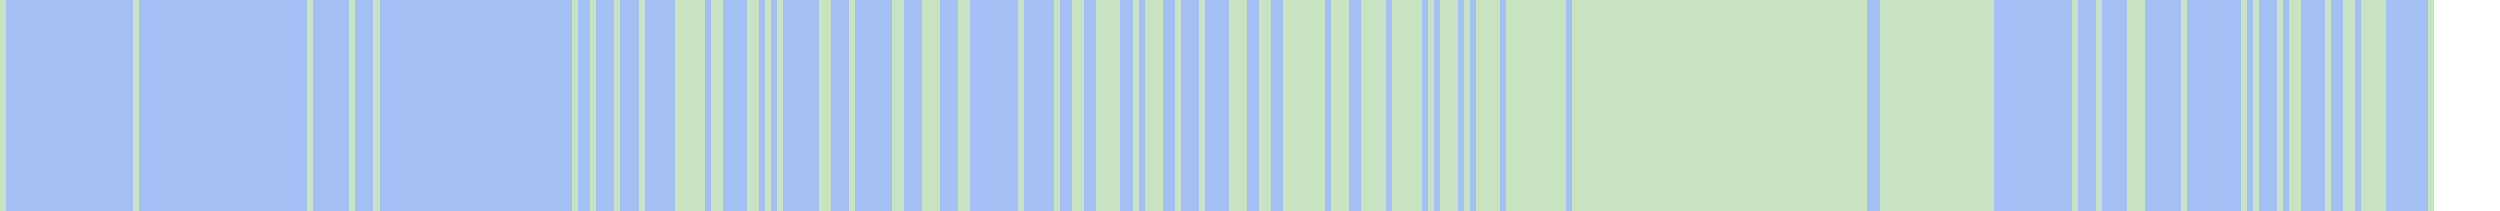
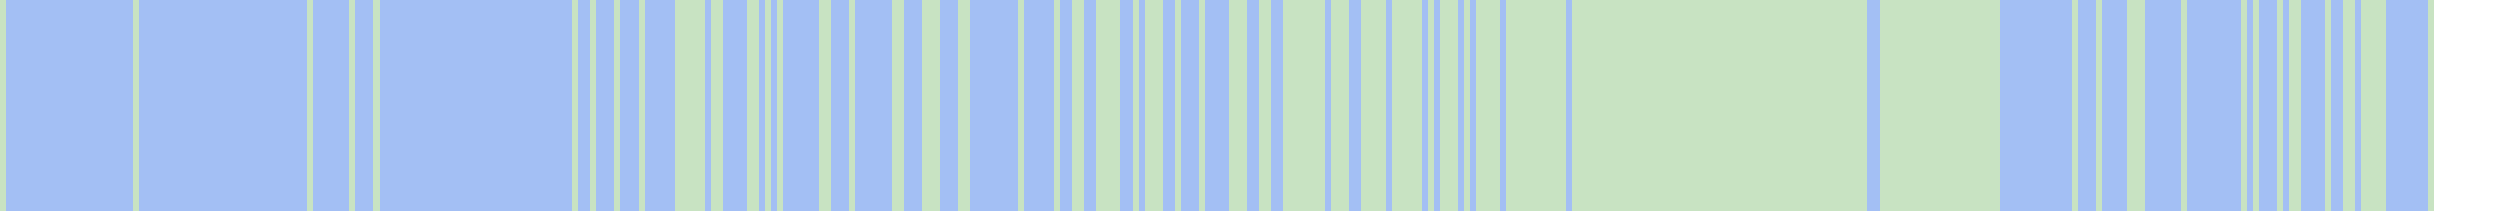
<svg xmlns="http://www.w3.org/2000/svg" viewBox="0 0 415 35" shape-rendering="crispEdges">
  <rect y="0" x="0" width="404" height="35" fill="#a3bff4" />
  <rect y="0" x="0" width="1" height="35" fill="#c8e3c2" />
  <rect y="0" x="22" width="1" height="35" fill="#c8e3c2" />
  <rect y="0" x="51" width="1" height="35" fill="#c8e3c2" />
  <rect y="0" x="58" width="1" height="35" fill="#c8e3c2" />
  <rect y="0" x="62" width="1" height="35" fill="#c8e3c2" />
  <rect y="0" x="95" width="1" height="35" fill="#c8e3c2" />
  <rect y="0" x="98" width="1" height="35" fill="#c8e3c2" />
  <rect y="0" x="102" width="1" height="35" fill="#c8e3c2" />
  <rect y="0" x="106" width="1" height="35" fill="#c8e3c2" />
  <rect y="0" x="112" width="1" height="35" fill="#c8e3c2" />
  <rect y="0" x="113" width="1" height="35" fill="#c8e3c2" />
  <rect y="0" x="114" width="1" height="35" fill="#c8e3c2" />
  <rect y="0" x="115" width="1" height="35" fill="#c8e3c2" />
  <rect y="0" x="116" width="1" height="35" fill="#c8e3c2" />
  <rect y="0" x="118" width="1" height="35" fill="#c8e3c2" />
  <rect y="0" x="119" width="1" height="35" fill="#c8e3c2" />
  <rect y="0" x="124" width="1" height="35" fill="#c8e3c2" />
  <rect y="0" x="125" width="1" height="35" fill="#c8e3c2" />
  <rect y="0" x="127" width="1" height="35" fill="#c8e3c2" />
  <rect y="0" x="129" width="1" height="35" fill="#c8e3c2" />
  <rect y="0" x="136" width="1" height="35" fill="#c8e3c2" />
  <rect y="0" x="137" width="1" height="35" fill="#c8e3c2" />
  <rect y="0" x="141" width="1" height="35" fill="#c8e3c2" />
  <rect y="0" x="148" width="1" height="35" fill="#c8e3c2" />
  <rect y="0" x="149" width="1" height="35" fill="#c8e3c2" />
  <rect y="0" x="153" width="1" height="35" fill="#c8e3c2" />
  <rect y="0" x="154" width="1" height="35" fill="#c8e3c2" />
  <rect y="0" x="155" width="1" height="35" fill="#c8e3c2" />
  <rect y="0" x="159" width="1" height="35" fill="#c8e3c2" />
  <rect y="0" x="160" width="1" height="35" fill="#c8e3c2" />
  <rect y="0" x="169" width="1" height="35" fill="#c8e3c2" />
  <rect y="0" x="175" width="1" height="35" fill="#c8e3c2" />
  <rect y="0" x="178" width="1" height="35" fill="#c8e3c2" />
  <rect y="0" x="179" width="1" height="35" fill="#c8e3c2" />
  <rect y="0" x="182" width="1" height="35" fill="#c8e3c2" />
  <rect y="0" x="183" width="1" height="35" fill="#c8e3c2" />
  <rect y="0" x="184" width="1" height="35" fill="#c8e3c2" />
  <rect y="0" x="185" width="1" height="35" fill="#c8e3c2" />
  <rect y="0" x="188" width="1" height="35" fill="#c8e3c2" />
  <rect y="0" x="190" width="1" height="35" fill="#c8e3c2" />
  <rect y="0" x="191" width="1" height="35" fill="#c8e3c2" />
  <rect y="0" x="192" width="1" height="35" fill="#c8e3c2" />
  <rect y="0" x="195" width="1" height="35" fill="#c8e3c2" />
  <rect y="0" x="199" width="1" height="35" fill="#c8e3c2" />
  <rect y="0" x="204" width="1" height="35" fill="#c8e3c2" />
  <rect y="0" x="205" width="1" height="35" fill="#c8e3c2" />
  <rect y="0" x="206" width="1" height="35" fill="#c8e3c2" />
  <rect y="0" x="209" width="1" height="35" fill="#c8e3c2" />
  <rect y="0" x="210" width="1" height="35" fill="#c8e3c2" />
  <rect y="0" x="213" width="1" height="35" fill="#c8e3c2" />
  <rect y="0" x="214" width="1" height="35" fill="#c8e3c2" />
  <rect y="0" x="215" width="1" height="35" fill="#c8e3c2" />
  <rect y="0" x="216" width="1" height="35" fill="#c8e3c2" />
  <rect y="0" x="217" width="1" height="35" fill="#c8e3c2" />
  <rect y="0" x="218" width="1" height="35" fill="#c8e3c2" />
  <rect y="0" x="219" width="1" height="35" fill="#c8e3c2" />
  <rect y="0" x="221" width="1" height="35" fill="#c8e3c2" />
  <rect y="0" x="222" width="1" height="35" fill="#c8e3c2" />
  <rect y="0" x="223" width="1" height="35" fill="#c8e3c2" />
  <rect y="0" x="226" width="1" height="35" fill="#c8e3c2" />
  <rect y="0" x="227" width="1" height="35" fill="#c8e3c2" />
  <rect y="0" x="228" width="1" height="35" fill="#c8e3c2" />
  <rect y="0" x="229" width="1" height="35" fill="#c8e3c2" />
  <rect y="0" x="231" width="1" height="35" fill="#c8e3c2" />
  <rect y="0" x="232" width="1" height="35" fill="#c8e3c2" />
  <rect y="0" x="233" width="1" height="35" fill="#c8e3c2" />
  <rect y="0" x="234" width="1" height="35" fill="#c8e3c2" />
  <rect y="0" x="235" width="1" height="35" fill="#c8e3c2" />
  <rect y="0" x="237" width="1" height="35" fill="#c8e3c2" />
  <rect y="0" x="239" width="1" height="35" fill="#c8e3c2" />
  <rect y="0" x="240" width="1" height="35" fill="#c8e3c2" />
  <rect y="0" x="241" width="1" height="35" fill="#c8e3c2" />
  <rect y="0" x="243" width="1" height="35" fill="#c8e3c2" />
  <rect y="0" x="245" width="1" height="35" fill="#c8e3c2" />
  <rect y="0" x="246" width="1" height="35" fill="#c8e3c2" />
  <rect y="0" x="247" width="1" height="35" fill="#c8e3c2" />
  <rect y="0" x="248" width="1" height="35" fill="#c8e3c2" />
  <rect y="0" x="250" width="1" height="35" fill="#c8e3c2" />
  <rect y="0" x="251" width="1" height="35" fill="#c8e3c2" />
  <rect y="0" x="252" width="1" height="35" fill="#c8e3c2" />
  <rect y="0" x="253" width="1" height="35" fill="#c8e3c2" />
  <rect y="0" x="254" width="1" height="35" fill="#c8e3c2" />
  <rect y="0" x="255" width="1" height="35" fill="#c8e3c2" />
  <rect y="0" x="256" width="1" height="35" fill="#c8e3c2" />
  <rect y="0" x="257" width="1" height="35" fill="#c8e3c2" />
  <rect y="0" x="258" width="1" height="35" fill="#c8e3c2" />
  <rect y="0" x="259" width="1" height="35" fill="#c8e3c2" />
  <rect y="0" x="261" width="1" height="35" fill="#c8e3c2" />
  <rect y="0" x="262" width="1" height="35" fill="#c8e3c2" />
  <rect y="0" x="263" width="1" height="35" fill="#c8e3c2" />
  <rect y="0" x="264" width="1" height="35" fill="#c8e3c2" />
  <rect y="0" x="265" width="1" height="35" fill="#c8e3c2" />
  <rect y="0" x="266" width="1" height="35" fill="#c8e3c2" />
  <rect y="0" x="267" width="1" height="35" fill="#c8e3c2" />
  <rect y="0" x="268" width="1" height="35" fill="#c8e3c2" />
  <rect y="0" x="269" width="1" height="35" fill="#c8e3c2" />
  <rect y="0" x="270" width="1" height="35" fill="#c8e3c2" />
  <rect y="0" x="271" width="1" height="35" fill="#c8e3c2" />
  <rect y="0" x="272" width="1" height="35" fill="#c8e3c2" />
  <rect y="0" x="273" width="1" height="35" fill="#c8e3c2" />
  <rect y="0" x="274" width="1" height="35" fill="#c8e3c2" />
  <rect y="0" x="275" width="1" height="35" fill="#c8e3c2" />
  <rect y="0" x="276" width="1" height="35" fill="#c8e3c2" />
  <rect y="0" x="277" width="1" height="35" fill="#c8e3c2" />
  <rect y="0" x="278" width="1" height="35" fill="#c8e3c2" />
  <rect y="0" x="279" width="1" height="35" fill="#c8e3c2" />
  <rect y="0" x="280" width="1" height="35" fill="#c8e3c2" />
  <rect y="0" x="281" width="1" height="35" fill="#c8e3c2" />
  <rect y="0" x="282" width="1" height="35" fill="#c8e3c2" />
  <rect y="0" x="283" width="1" height="35" fill="#c8e3c2" />
  <rect y="0" x="284" width="1" height="35" fill="#c8e3c2" />
  <rect y="0" x="285" width="1" height="35" fill="#c8e3c2" />
  <rect y="0" x="286" width="1" height="35" fill="#c8e3c2" />
  <rect y="0" x="287" width="1" height="35" fill="#c8e3c2" />
  <rect y="0" x="288" width="1" height="35" fill="#c8e3c2" />
  <rect y="0" x="289" width="1" height="35" fill="#c8e3c2" />
  <rect y="0" x="290" width="1" height="35" fill="#c8e3c2" />
  <rect y="0" x="291" width="1" height="35" fill="#c8e3c2" />
  <rect y="0" x="292" width="1" height="35" fill="#c8e3c2" />
  <rect y="0" x="293" width="1" height="35" fill="#c8e3c2" />
  <rect y="0" x="294" width="1" height="35" fill="#c8e3c2" />
  <rect y="0" x="295" width="1" height="35" fill="#c8e3c2" />
  <rect y="0" x="296" width="1" height="35" fill="#c8e3c2" />
  <rect y="0" x="297" width="1" height="35" fill="#c8e3c2" />
  <rect y="0" x="298" width="1" height="35" fill="#c8e3c2" />
  <rect y="0" x="299" width="1" height="35" fill="#c8e3c2" />
  <rect y="0" x="300" width="1" height="35" fill="#c8e3c2" />
  <rect y="0" x="301" width="1" height="35" fill="#c8e3c2" />
  <rect y="0" x="302" width="1" height="35" fill="#c8e3c2" />
  <rect y="0" x="303" width="1" height="35" fill="#c8e3c2" />
  <rect y="0" x="304" width="1" height="35" fill="#c8e3c2" />
  <rect y="0" x="305" width="1" height="35" fill="#c8e3c2" />
  <rect y="0" x="306" width="1" height="35" fill="#c8e3c2" />
  <rect y="0" x="307" width="1" height="35" fill="#c8e3c2" />
  <rect y="0" x="308" width="1" height="35" fill="#c8e3c2" />
  <rect y="0" x="309" width="1" height="35" fill="#c8e3c2" />
  <rect y="0" x="312" width="1" height="35" fill="#c8e3c2" />
  <rect y="0" x="313" width="1" height="35" fill="#c8e3c2" />
  <rect y="0" x="314" width="1" height="35" fill="#c8e3c2" />
  <rect y="0" x="315" width="1" height="35" fill="#c8e3c2" />
  <rect y="0" x="316" width="1" height="35" fill="#c8e3c2" />
  <rect y="0" x="317" width="1" height="35" fill="#c8e3c2" />
  <rect y="0" x="318" width="1" height="35" fill="#c8e3c2" />
  <rect y="0" x="319" width="1" height="35" fill="#c8e3c2" />
  <rect y="0" x="320" width="1" height="35" fill="#c8e3c2" />
  <rect y="0" x="321" width="1" height="35" fill="#c8e3c2" />
  <rect y="0" x="322" width="1" height="35" fill="#c8e3c2" />
  <rect y="0" x="323" width="1" height="35" fill="#c8e3c2" />
  <rect y="0" x="324" width="1" height="35" fill="#c8e3c2" />
  <rect y="0" x="325" width="1" height="35" fill="#c8e3c2" />
  <rect y="0" x="326" width="1" height="35" fill="#c8e3c2" />
  <rect y="0" x="327" width="1" height="35" fill="#c8e3c2" />
  <rect y="0" x="328" width="1" height="35" fill="#c8e3c2" />
  <rect y="0" x="329" width="1" height="35" fill="#c8e3c2" />
  <rect y="0" x="330" width="1" height="35" fill="#c8e3c2" />
+   <rect y="0" x="331" width="1" height="35" fill="#c8e3c2" />
  <rect y="0" x="344" width="1" height="35" fill="#c8e3c2" />
  <rect y="0" x="348" width="1" height="35" fill="#c8e3c2" />
  <rect y="0" x="353" width="1" height="35" fill="#c8e3c2" />
  <rect y="0" x="354" width="1" height="35" fill="#c8e3c2" />
  <rect y="0" x="355" width="1" height="35" fill="#c8e3c2" />
  <rect y="0" x="362" width="1" height="35" fill="#c8e3c2" />
  <rect y="0" x="372" width="1" height="35" fill="#c8e3c2" />
  <rect y="0" x="374" width="1" height="35" fill="#c8e3c2" />
  <rect y="0" x="378" width="1" height="35" fill="#c8e3c2" />
  <rect y="0" x="380" width="1" height="35" fill="#c8e3c2" />
  <rect y="0" x="381" width="1" height="35" fill="#c8e3c2" />
  <rect y="0" x="386" width="1" height="35" fill="#c8e3c2" />
  <rect y="0" x="389" width="1" height="35" fill="#c8e3c2" />
  <rect y="0" x="390" width="1" height="35" fill="#c8e3c2" />
  <rect y="0" x="392" width="1" height="35" fill="#c8e3c2" />
  <rect y="0" x="393" width="1" height="35" fill="#c8e3c2" />
  <rect y="0" x="394" width="1" height="35" fill="#c8e3c2" />
  <rect y="0" x="395" width="1" height="35" fill="#c8e3c2" />
  <rect y="0" x="403" width="1" height="35" fill="#c8e3c2" />
</svg>
